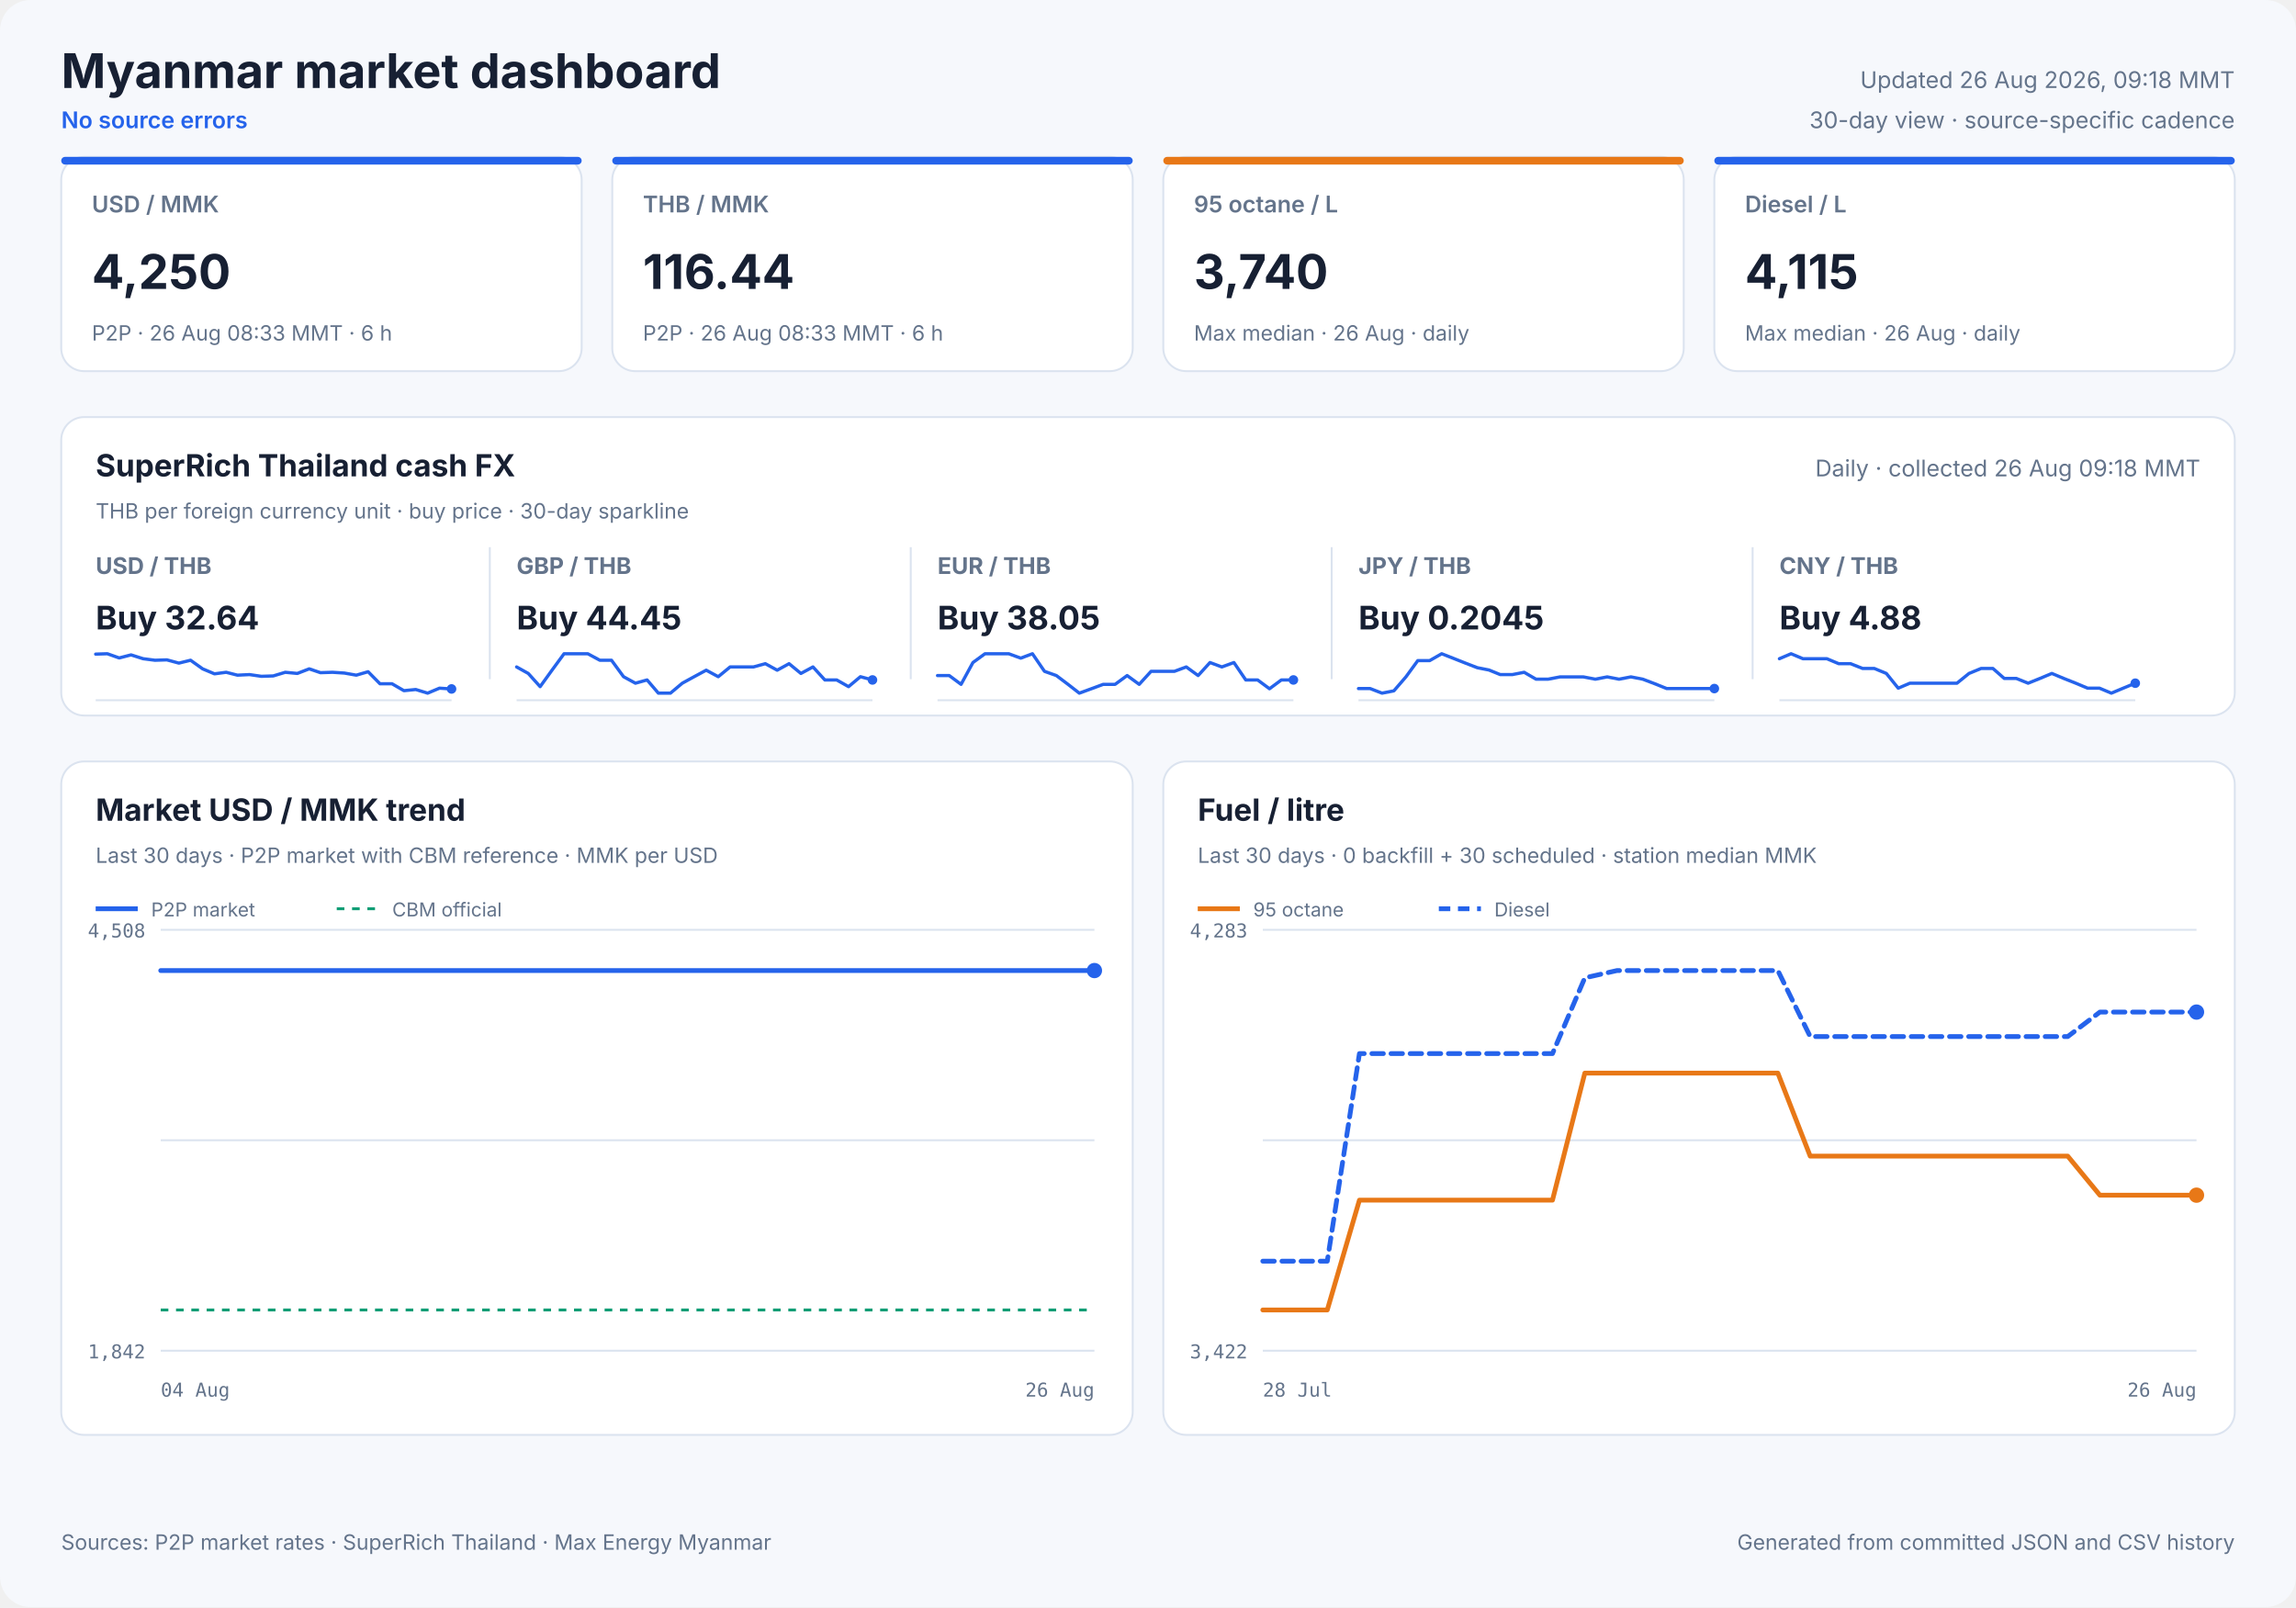
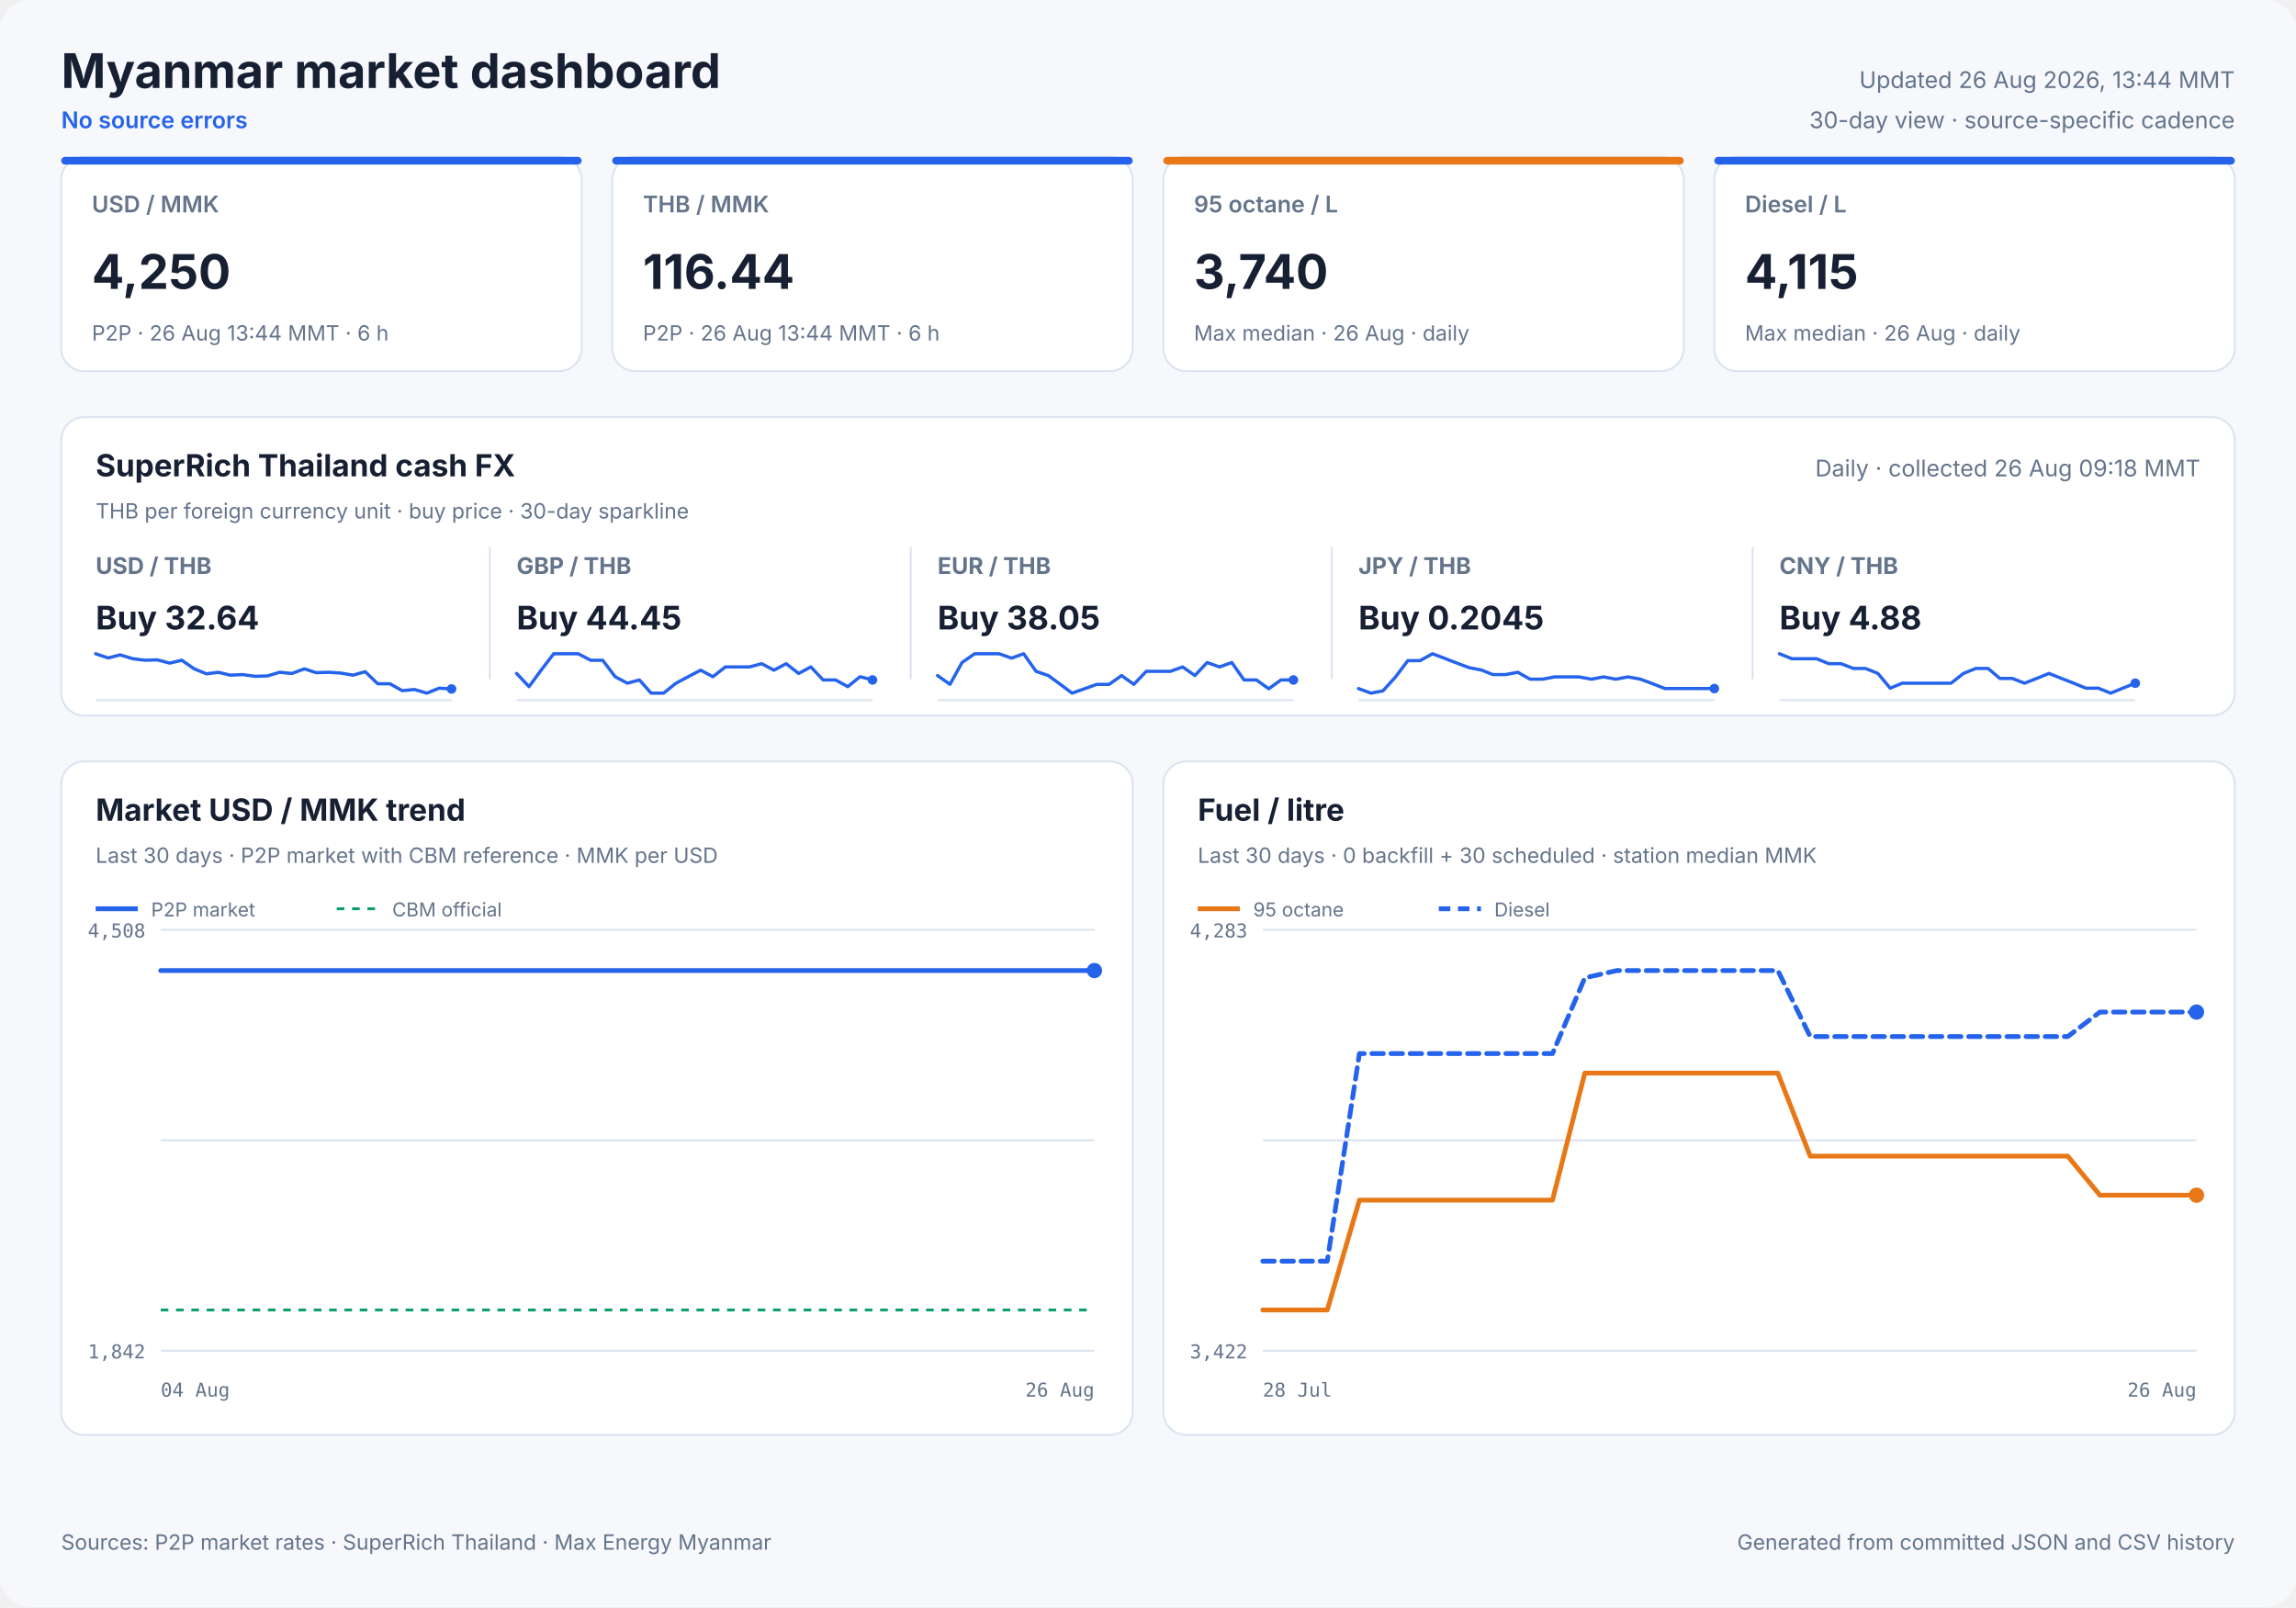
<svg xmlns="http://www.w3.org/2000/svg" width="1200" height="840" viewBox="0 0 1200 840" role="img">
  <style>
            text { font-family: Inter, ui-sans-serif, system-ui, -apple-system, sans-serif; fill: #172033; }
            .panel { fill: #ffffff; stroke: #dbe3ef; stroke-width: 1; }
            .title { font-size: 25px; font-weight: 700; }
            .freshness { font-size: 12px; fill: #64748b; }
            .status { font-size: 12px; fill: #2563eb; font-weight: 600; }
            .card-label { font-size: 12px; fill: #64748b; font-weight: 600; }
            .card-value { font-size: 25px; font-weight: 700; }
            .card-note { font-size: 11px; fill: #64748b; }
            .cash-pair { font-size: 12px; fill: #64748b; font-weight: 650; }
            .cash-value { font-size: 17px; font-weight: 700; }
            .cash-note { font-size: 11px; fill: #64748b; }
            .sparkline { stroke: #2563eb; stroke-width: 1.7; stroke-linecap: round; stroke-linejoin: round; }
            .sparkline-dot { fill: #2563eb; }
            .sparkline-baseline { stroke: #dbe3ef; stroke-width: 1; }
            .cash-sparkline-empty { font-size: 12px; fill: #94a3b8; }
            .panel-title { font-size: 16px; font-weight: 700; }
            .panel-subtitle { font-size: 11px; fill: #64748b; }
            .empty-title { font-size: 16px; font-weight: 650; fill: #64748b; }
            .empty-note { font-size: 12px; fill: #94a3b8; }
            .axis { font-size: 10px; fill: #64748b; font-family: ui-monospace, SFMono-Regular, monospace; }
            .legend { font-size: 10px; fill: #64748b; }
            .grid { stroke: #dbe3ef; stroke-width: 1; }
            .footer { font-size: 11px; fill: #64748b; }
        </style>
  <rect width="1200" height="840" rx="16" fill="#f6f8fc" />
  <text x="32" y="46" class="title" text-anchor="start">Myanmar market dashboard</text>
  <text x="32" y="67" class="status" text-anchor="start">No source errors</text>
-   <text x="1168" y="46" class="freshness" text-anchor="end">Updated 26 Aug 2026, 09:18 MMT</text>
+   <text x="1168" y="46" class="freshness" text-anchor="end">Updated 26 Aug 2026, 13:44 MMT</text>
  <text x="1168" y="67" class="freshness" text-anchor="end">30-day view · source-specific cadence</text>
  <rect x="32" y="82" width="272" height="112" rx="12" class="panel" />
  <rect x="32" y="82" width="272" height="4" rx="2" fill="#2563eb" />
  <text x="48" y="111" class="card-label" text-anchor="start">USD / MMK</text>
  <text x="48" y="151" class="card-value" text-anchor="start">4,250</text>
-   <text x="48" y="178" class="card-note" text-anchor="start">P2P · 26 Aug 08:33 MMT · 6 h</text>
+   <text x="48" y="178" class="card-note" text-anchor="start">P2P · 26 Aug 13:44 MMT · 6 h</text>
  <rect x="320" y="82" width="272" height="112" rx="12" class="panel" />
  <rect x="320" y="82" width="272" height="4" rx="2" fill="#2563eb" />
  <text x="336" y="111" class="card-label" text-anchor="start">THB / MMK</text>
  <text x="336" y="151" class="card-value" text-anchor="start">116.44</text>
-   <text x="336" y="178" class="card-note" text-anchor="start">P2P · 26 Aug 08:33 MMT · 6 h</text>
+   <text x="336" y="178" class="card-note" text-anchor="start">P2P · 26 Aug 13:44 MMT · 6 h</text>
  <rect x="608" y="82" width="272" height="112" rx="12" class="panel" />
  <rect x="608" y="82" width="272" height="4" rx="2" fill="#e87817" />
  <text x="624" y="111" class="card-label" text-anchor="start">95 octane / L</text>
  <text x="624" y="151" class="card-value" text-anchor="start">3,740</text>
  <text x="624" y="178" class="card-note" text-anchor="start">Max median · 26 Aug · daily</text>
  <rect x="896" y="82" width="272" height="112" rx="12" class="panel" />
  <rect x="896" y="82" width="272" height="4" rx="2" fill="#2563eb" />
  <text x="912" y="111" class="card-label" text-anchor="start">Diesel / L</text>
  <text x="912" y="151" class="card-value" text-anchor="start">4,115</text>
  <text x="912" y="178" class="card-note" text-anchor="start">Max median · 26 Aug · daily</text>
  <rect x="32" y="218" width="1136" height="156" rx="12" class="panel" />
  <text x="50" y="249" class="panel-title" text-anchor="start">SuperRich Thailand cash FX</text>
  <text x="50" y="271" class="panel-subtitle" text-anchor="start">THB per foreign currency unit · buy price · 30-day sparkline</text>
  <text x="1150" y="249" class="freshness" text-anchor="end">Daily · collected 26 Aug 09:18 MMT</text>
  <text x="50" y="300" class="cash-pair" text-anchor="start">USD / THB</text>
  <text x="50" y="329" class="cash-value" text-anchor="start">Buy 32.64</text>
  <line x1="50" y1="366.0" x2="236" y2="366.0" class="sparkline-baseline" />
-   <polyline points="50.0,341.9 56.1,341.7 62.3,343.9 68.5,342.3 74.8,344.3 81.0,345.1 87.2,344.9 93.5,346.6 99.6,345.1 105.9,349.6 112.1,352.2 118.2,351.4 124.1,352.9 130.4,352.6 136.6,353.5 142.8,353.3 149.1,351.4 155.4,352.0 161.6,349.6 167.5,351.6 173.8,351.4 180.0,351.8 186.2,352.9 192.4,351.1 198.6,357.4 204.9,357.4 211.1,361.0 217.3,360.4 223.5,362.3 229.7,359.7 236.0,360.1" fill="none" class="sparkline" />
+   <polyline points="50.0,341.7 56.5,343.9 62.8,342.3 69.4,344.3 75.8,345.1 82.2,344.9 88.7,346.6 95.0,345.1 101.5,349.6 107.9,352.2 114.2,351.4 120.3,352.9 126.8,352.6 133.3,353.5 139.7,353.3 146.2,351.4 152.6,352.0 159.1,349.6 165.2,351.6 171.7,351.4 178.1,351.8 184.5,352.9 190.9,351.1 197.4,357.4 203.8,357.4 210.2,361.0 216.7,360.4 223.1,362.3 229.5,359.7 236.0,360.1" fill="none" class="sparkline" />
  <circle cx="236.0" cy="360.1" r="2.5" class="sparkline-dot" />
  <line x1="256" y1="286" x2="256" y2="355" class="grid" />
  <text x="270" y="300" class="cash-pair" text-anchor="start">GBP / THB</text>
  <text x="270" y="329" class="cash-value" text-anchor="start">Buy 44.45</text>
  <line x1="270" y1="366.0" x2="456" y2="366.0" class="sparkline-baseline" />
-   <polyline points="270.0,348.6 276.1,352.0 282.3,358.9 288.5,350.3 294.8,341.7 301.0,341.7 307.2,341.7 313.5,345.1 319.6,345.1 325.9,353.7 332.1,357.1 338.2,355.4 344.1,362.3 350.4,362.3 356.6,357.1 362.8,353.7 369.1,350.3 375.4,353.7 381.6,348.6 387.5,348.6 393.8,348.6 400.0,346.9 406.2,350.3 412.4,346.9 418.6,352.0 424.9,348.6 431.1,355.4 437.3,355.4 443.5,358.9 449.7,353.7 456.0,355.4" fill="none" class="sparkline" />
+   <polyline points="270.0,352.0 276.5,358.9 282.8,350.3 289.4,341.7 295.8,341.7 302.2,341.7 308.7,345.1 315.0,345.1 321.5,353.7 327.9,357.1 334.2,355.4 340.3,362.3 346.8,362.3 353.3,357.1 359.7,353.7 366.2,350.3 372.6,353.7 379.1,348.6 385.2,348.6 391.7,348.6 398.1,346.9 404.5,350.3 410.9,346.9 417.4,352.0 423.8,348.6 430.2,355.4 436.7,355.4 443.1,358.9 449.5,353.7 456.0,355.4" fill="none" class="sparkline" />
  <circle cx="456.0" cy="355.4" r="2.5" class="sparkline-dot" />
  <line x1="476" y1="286" x2="476" y2="355" class="grid" />
  <text x="490" y="300" class="cash-pair" text-anchor="start">EUR / THB</text>
  <text x="490" y="329" class="cash-value" text-anchor="start">Buy 38.05</text>
  <line x1="490" y1="366.0" x2="676" y2="366.0" class="sparkline-baseline" />
-   <polyline points="490.0,353.1 496.1,353.1 502.3,357.7 508.5,346.3 514.8,341.7 521.0,341.7 527.2,341.7 533.5,344.0 539.6,341.7 545.9,350.9 552.1,353.1 558.2,357.7 564.1,362.3 570.4,360.0 576.6,357.7 582.8,357.7 589.1,353.1 595.4,357.7 601.6,350.9 607.5,350.9 613.8,350.9 620.0,348.6 626.2,353.1 632.4,346.3 638.6,348.6 644.9,346.3 651.1,355.4 657.3,355.4 663.5,360.0 669.7,355.4 676.0,355.4" fill="none" class="sparkline" />
+   <polyline points="490.0,353.1 496.5,357.7 502.8,346.3 509.4,341.7 515.8,341.7 522.2,341.7 528.7,344.0 535.0,341.7 541.5,350.9 547.9,353.1 554.2,357.7 560.3,362.3 566.8,360.0 573.3,357.7 579.7,357.7 586.2,353.1 592.6,357.7 599.1,350.9 605.2,350.9 611.7,350.9 618.1,348.6 624.5,353.1 630.9,346.3 637.4,348.6 643.8,346.3 650.2,355.4 656.7,355.4 663.1,360.0 669.5,355.4 676.0,355.4" fill="none" class="sparkline" />
  <circle cx="676.0" cy="355.4" r="2.5" class="sparkline-dot" />
  <line x1="696" y1="286" x2="696" y2="355" class="grid" />
  <text x="710" y="300" class="cash-pair" text-anchor="start">JPY / THB</text>
  <text x="710" y="329" class="cash-value" text-anchor="start">Buy 0.2045</text>
  <line x1="710" y1="366.0" x2="896" y2="366.0" class="sparkline-baseline" />
-   <polyline points="710.0,359.9 716.1,359.9 722.3,362.3 728.5,361.1 734.8,353.8 741.0,345.3 747.2,345.3 753.5,341.7 759.6,344.1 765.9,346.6 772.1,349.0 778.2,350.2 784.1,352.6 790.4,352.6 796.6,351.4 802.8,355.0 809.1,355.0 815.4,353.8 821.6,353.8 827.5,353.8 833.8,355.0 840.0,353.8 846.2,355.0 852.4,353.8 858.6,355.0 864.9,357.4 871.1,359.9 877.3,359.9 883.5,359.9 889.7,359.9 896.0,359.9" fill="none" class="sparkline" />
+   <polyline points="710.0,359.9 716.5,362.3 722.8,361.1 729.4,353.8 735.8,345.3 742.2,345.3 748.7,341.7 755.0,344.1 761.5,346.6 767.9,349.0 774.2,350.2 780.3,352.6 786.8,352.6 793.3,351.4 799.7,355.0 806.2,355.0 812.6,353.8 819.1,353.8 825.2,353.8 831.7,355.0 838.1,353.8 844.5,355.0 850.9,353.8 857.4,355.0 863.8,357.4 870.2,359.9 876.7,359.9 883.1,359.9 889.5,359.9 896.0,359.9" fill="none" class="sparkline" />
  <circle cx="896.0" cy="359.9" r="2.5" class="sparkline-dot" />
  <line x1="916" y1="286" x2="916" y2="355" class="grid" />
  <text x="930" y="300" class="cash-pair" text-anchor="start">CNY / THB</text>
  <text x="930" y="329" class="cash-value" text-anchor="start">Buy 4.88</text>
  <line x1="930" y1="366.0" x2="1116" y2="366.0" class="sparkline-baseline" />
-   <polyline points="930.0,344.3 936.1,341.7 942.3,344.3 948.5,344.3 954.8,344.3 961.0,346.9 967.2,346.9 973.5,349.4 979.6,349.4 985.9,352.0 992.1,359.7 998.2,357.1 1004.1,357.1 1010.4,357.1 1016.6,357.1 1022.8,357.1 1029.1,352.0 1035.4,349.4 1041.6,349.4 1047.5,354.6 1053.8,354.6 1060.0,357.1 1066.2,354.6 1072.4,352.0 1078.6,354.6 1084.9,357.1 1091.1,359.7 1097.3,359.7 1103.5,362.3 1109.7,359.7 1116.0,357.1" fill="none" class="sparkline" />
+   <polyline points="930.0,341.7 936.5,344.3 942.8,344.3 949.4,344.3 955.8,346.9 962.2,346.9 968.7,349.4 975.0,349.4 981.5,352.0 987.9,359.7 994.2,357.1 1000.3,357.1 1006.8,357.1 1013.3,357.1 1019.7,357.1 1026.2,352.0 1032.6,349.4 1039.1,349.4 1045.2,354.6 1051.7,354.6 1058.1,357.1 1064.5,354.6 1070.9,352.0 1077.4,354.6 1083.8,357.1 1090.2,359.7 1096.7,359.7 1103.1,362.3 1109.5,359.7 1116.0,357.1" fill="none" class="sparkline" />
  <circle cx="1116.0" cy="357.1" r="2.5" class="sparkline-dot" />
  <rect x="32" y="398" width="560" height="352" rx="12" class="panel" />
  <text x="50" y="429" class="panel-title" text-anchor="start">Market USD / MMK trend</text>
  <text x="50" y="451" class="panel-subtitle" text-anchor="start">Last 30 days · P2P market with CBM reference · MMK per USD</text>
  <line x1="84" y1="486.0" x2="572" y2="486.0" class="grid" />
  <line x1="84" y1="596.0" x2="572" y2="596.0" class="grid" />
  <line x1="84" y1="706.0" x2="572" y2="706.0" class="grid" />
  <text x="76" y="490" class="axis" text-anchor="end">4,508</text>
  <text x="76" y="710" class="axis" text-anchor="end">1,842</text>
  <text x="84" y="730" class="axis" text-anchor="start">04 Aug</text>
  <text x="572" y="730" class="axis" text-anchor="end">26 Aug</text>
  <line x1="84" y1="684.7" x2="572" y2="684.7" stroke="#0f9d75" stroke-width="1.5" stroke-dasharray="4 4" />
-   <polyline points="84.0,507.3 89.0,507.3 96.2,507.3 101.5,507.3 106.7,507.3 111.7,507.3 119.1,507.3 124.3,507.3 129.4,507.3 138.5,507.3 141.4,507.3 145.6,507.3 151.2,507.3 156.6,507.3 163.2,507.3 168.0,507.3 173.6,507.3 179.0,507.3 186.1,507.3 190.7,507.3 196.4,507.3 201.8,507.3 208.9,507.3 214.1,507.3 219.5,507.3 224.8,507.3 231.5,507.3 236.4,507.3 242.2,507.3 254.7,507.3 259.4,507.3 265.0,507.3 270.3,507.3 277.5,507.3 282.1,507.3 287.7,507.3 293.1,507.3 300.2,507.3 304.8,507.3 310.4,507.3 315.7,507.3 321.8,507.3 326.7,507.3 332.4,507.3 337.9,507.3 344.7,507.3 349.5,507.3 355.2,507.3 360.6,507.3 367.4,507.3 372.6,507.3 378.0,507.3 383.5,507.3 390.0,507.3 395.0,507.3 400.8,507.3 406.3,507.3 412.8,507.3 417.8,507.3 423.5,507.3 428.9,507.3 435.5,507.3 440.5,507.3 446.3,507.3 451.8,507.3 458.3,507.3 463.3,507.3 469.0,507.3 474.4,507.3 480.9,507.3 485.9,507.3 491.5,507.3 497.0,507.3 503.8,507.3 508.6,507.3 514.3,507.3 519.7,507.3 526.5,507.3 531.7,507.3 537.3,507.3 542.7,507.3 549.2,507.3 554.2,507.3 559.9,507.3 565.4,507.3 572.0,507.3" fill="none" stroke="#2563eb" stroke-width="2.5" stroke-linecap="round" stroke-linejoin="round" />
+   <polyline points="84.0,507.3 89.0,507.3 96.1,507.3 101.3,507.3 106.4,507.3 111.4,507.3 118.7,507.3 123.9,507.3 128.9,507.3 138.0,507.3 140.8,507.3 145.0,507.3 150.5,507.3 155.9,507.3 162.4,507.3 167.1,507.3 172.7,507.3 178.1,507.3 185.1,507.3 189.7,507.3 195.3,507.3 200.6,507.3 207.7,507.3 212.8,507.3 218.1,507.3 223.4,507.3 230.1,507.3 234.9,507.3 240.6,507.3 253.0,507.3 257.6,507.3 263.2,507.3 268.5,507.3 275.6,507.3 280.2,507.3 285.7,507.3 291.0,507.3 298.0,507.3 302.6,507.3 308.2,507.3 313.4,507.3 319.5,507.3 324.3,507.3 329.9,507.3 335.4,507.3 342.1,507.3 346.8,507.3 352.5,507.3 357.9,507.3 364.5,507.3 369.7,507.3 375.1,507.3 380.6,507.3 387.0,507.3 391.9,507.3 397.6,507.3 403.1,507.3 409.5,507.3 414.4,507.3 420.1,507.3 425.5,507.3 432.0,507.3 437.0,507.3 442.7,507.3 448.1,507.3 454.6,507.3 459.5,507.3 465.2,507.3 470.6,507.3 477.0,507.3 481.9,507.3 487.5,507.3 492.9,507.3 499.7,507.3 504.4,507.3 510.0,507.3 515.4,507.3 522.1,507.3 527.3,507.3 532.8,507.3 538.1,507.3 544.5,507.3 549.5,507.3 555.2,507.3 560.6,507.3 567.1,507.3 572.0,507.3" fill="none" stroke="#2563eb" stroke-width="2.5" stroke-linecap="round" stroke-linejoin="round" />
  <circle cx="572.0" cy="507.3" r="4" fill="#2563eb" />
  <line x1="50" y1="475" x2="72" y2="475" stroke="#2563eb" stroke-width="2.5" />
  <text x="79" y="479" class="legend" text-anchor="start">P2P market</text>
  <line x1="176" y1="475" x2="198" y2="475" stroke="#0f9d75" stroke-width="1.5" stroke-dasharray="4 4" />
  <text x="205" y="479" class="legend" text-anchor="start">CBM official</text>
  <rect x="608" y="398" width="560" height="352" rx="12" class="panel" />
  <text x="626" y="429" class="panel-title" text-anchor="start">Fuel / litre</text>
  <text x="626" y="451" class="panel-subtitle" text-anchor="start">Last 30 days · 0 backfill + 30 scheduled · station median MMK</text>
  <line x1="660" y1="486.0" x2="1148" y2="486.0" class="grid" />
  <line x1="660" y1="596.0" x2="1148" y2="596.0" class="grid" />
  <line x1="660" y1="706.0" x2="1148" y2="706.0" class="grid" />
  <text x="652" y="490" class="axis" text-anchor="end">4,283</text>
  <text x="652" y="710" class="axis" text-anchor="end">3,422</text>
  <text x="660" y="730" class="axis" text-anchor="start">28 Jul</text>
  <text x="1148" y="730" class="axis" text-anchor="end">26 Aug</text>
  <polyline points="660.0,684.7 676.8,684.7 693.7,684.7 710.5,627.3 727.3,627.3 744.1,627.3 761.0,627.3 777.8,627.3 794.6,627.3 811.4,627.3 828.3,560.9 845.1,560.9 861.9,560.9 878.8,560.9 895.6,560.9 912.4,560.9 929.2,560.9 946.1,604.3 962.9,604.3 979.7,604.3 996.6,604.3 1013.4,604.3 1030.2,604.3 1047.0,604.3 1063.9,604.3 1080.7,604.3 1097.5,624.7 1114.3,624.7 1131.2,624.7 1148.0,624.7" fill="none" stroke="#e87817" stroke-width="2.5" stroke-linecap="round" stroke-linejoin="round" />
  <circle cx="1148.0" cy="624.7" r="4" fill="#e87817" />
  <line x1="626" y1="475" x2="648" y2="475" stroke="#e87817" stroke-width="2.5" />
  <text x="655" y="479" class="legend" text-anchor="start">95 octane</text>
  <polyline points="660.0,659.2 676.8,659.2 693.7,659.2 710.5,550.7 727.3,550.7 744.1,550.7 761.0,550.7 777.8,550.7 794.6,550.7 811.4,550.7 828.3,511.1 845.1,507.3 861.9,507.3 878.8,507.3 895.6,507.3 912.4,507.3 929.2,507.3 946.1,541.8 962.9,541.8 979.7,541.8 996.6,541.8 1013.4,541.8 1030.2,541.8 1047.0,541.8 1063.9,541.8 1080.7,541.8 1097.5,529.0 1114.3,529.0 1131.2,529.0 1148.0,529.0" fill="none" stroke="#2563eb" stroke-width="2.5" stroke-linecap="round" stroke-linejoin="round" stroke-dasharray="6 4" />
  <circle cx="1148.0" cy="529.0" r="4" fill="#2563eb" />
  <line x1="752" y1="475" x2="774" y2="475" stroke="#2563eb" stroke-width="2.5" stroke-dasharray="6 4" />
  <text x="781" y="479" class="legend" text-anchor="start">Diesel</text>
  <text x="32" y="810" class="footer" text-anchor="start">Sources: P2P market rates · SuperRich Thailand · Max Energy Myanmar</text>
  <text x="1168" y="810" class="footer" text-anchor="end">Generated from committed JSON and CSV history</text>
</svg>
